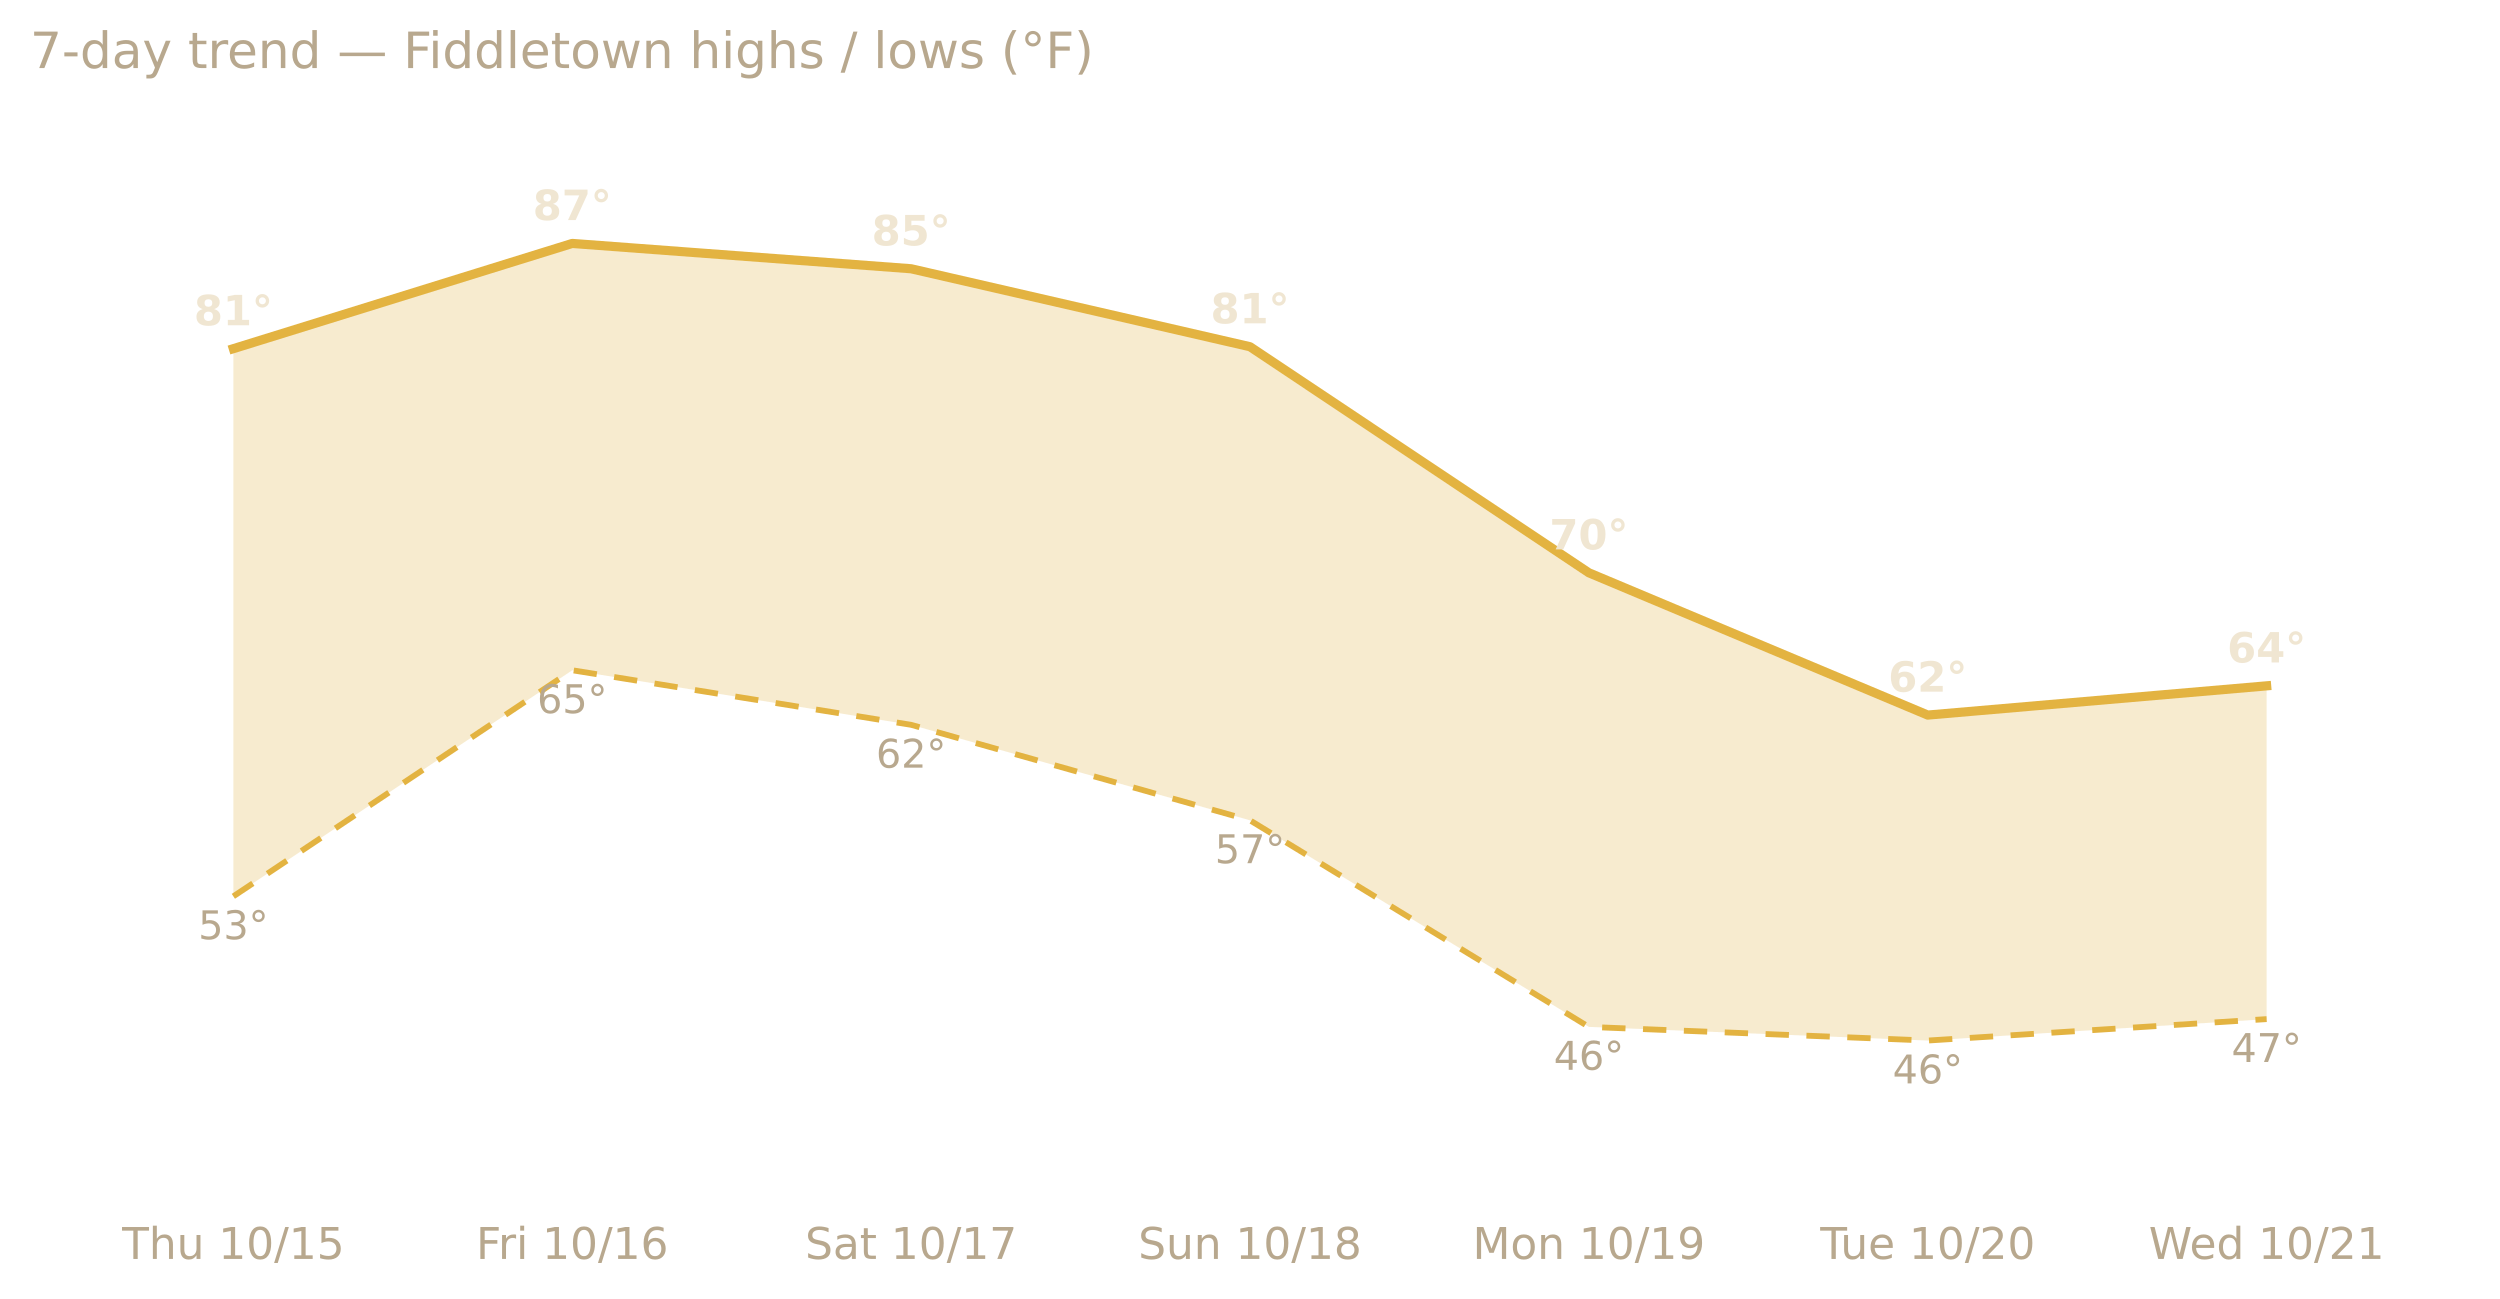
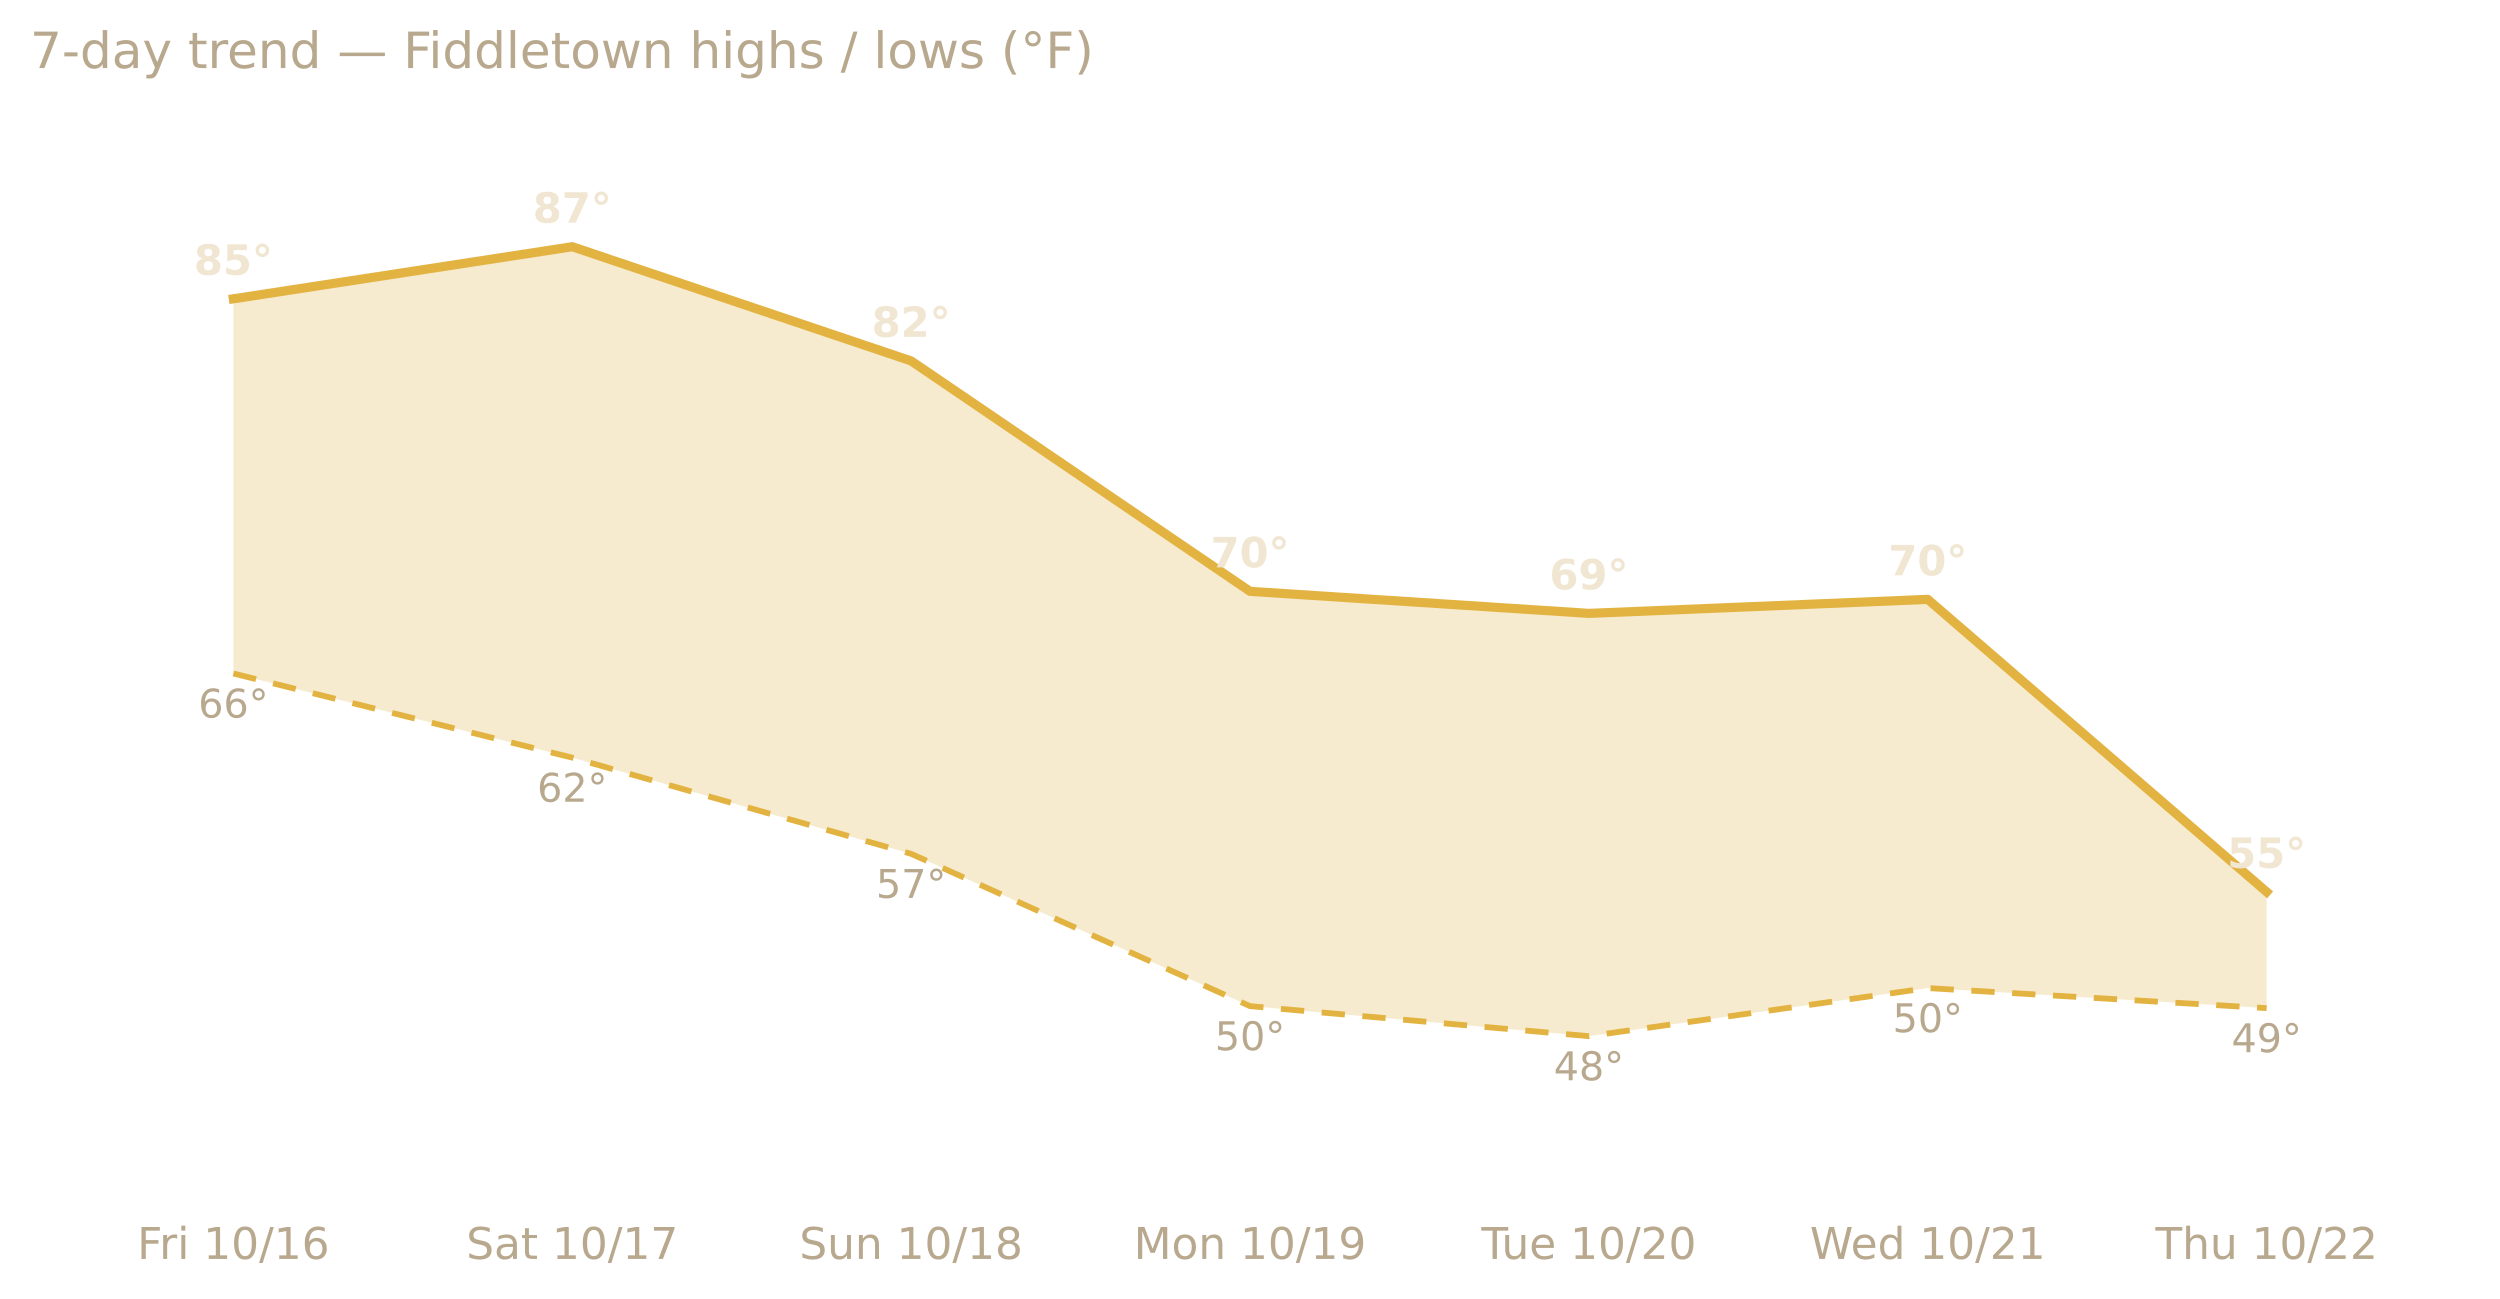
<svg xmlns="http://www.w3.org/2000/svg" xmlns:xlink="http://www.w3.org/1999/xlink" width="599.2pt" height="311.13pt" viewBox="0 0 599.2 311.13" version="1.1">
  <defs>
    <style type="text/css">*{stroke-linejoin: round; stroke-linecap: butt}</style>
  </defs>
  <g id="figure_1">
    <g id="patch_1">
      <path d="M 0 311.13  L 599.2 311.13  L 599.2 0  L 0 0  L 0 311.13  z " style="fill: none; opacity: 0" />
    </g>
    <g id="axes_1">
      <g id="patch_2">
        <path d="M 7.2 286.768  L 592 286.768  L 592 30.318  L 7.2 30.318  L 7.2 286.768  z " style="fill: none" />
      </g>
      <g id="matplotlib.axis_1">
        <g id="xtick_1">
          <g id="text_1">
-             <g style="fill: #b8a88e" transform="translate(29.274 301.7465) scale(0.105 -0.105)">
-               <defs>
-                 <path id="DejaVuSans-54" d="M -19 4666  L 3928 4666  L 3928 4134  L 2272 4134  L 2272 0  L 1638 0  L 1638 4134  L -19 4134  L -19 4666  z " transform="scale(0.015625)" />
-                 <path id="DejaVuSans-68" d="M 3513 2113  L 3513 0  L 2938 0  L 2938 2094  Q 2938 2591 2744 2837  Q 2550 3084 2163 3084  Q 1697 3084 1428 2787  Q 1159 2491 1159 1978  L 1159 0  L 581 0  L 581 4863  L 1159 4863  L 1159 2956  Q 1366 3272 1645 3428  Q 1925 3584 2291 3584  Q 2894 3584 3203 3211  Q 3513 2838 3513 2113  z " transform="scale(0.015625)" />
-                 <path id="DejaVuSans-75" d="M 544 1381  L 544 3500  L 1119 3500  L 1119 1403  Q 1119 906 1312 657  Q 1506 409 1894 409  Q 2359 409 2629 706  Q 2900 1003 2900 1516  L 2900 3500  L 3475 3500  L 3475 0  L 2900 0  L 2900 538  Q 2691 219 2414 64  Q 2138 -91 1772 -91  Q 1169 -91 856 284  Q 544 659 544 1381  z M 1991 3584  L 1991 3584  z " transform="scale(0.015625)" />
+             <g style="fill: #b8a88e" transform="translate(32.87927 301.7465) scale(0.105 -0.105)">
+               <defs>
+                 <path id="DejaVuSans-46" d="M 628 4666  L 3309 4666  L 3309 4134  L 1259 4134  L 1259 2759  L 3109 2759  L 3109 2228  L 1259 2228  L 1259 0  L 628 0  L 628 4666  z " transform="scale(0.015625)" />
+                 <path id="DejaVuSans-72" d="M 2631 2963  Q 2534 3019 2420 3045  Q 2306 3072 2169 3072  Q 1681 3072 1420 2755  Q 1159 2438 1159 1844  L 1159 0  L 581 0  L 581 3500  L 1159 3500  L 1159 2956  Q 1341 3275 1631 3429  Q 1922 3584 2338 3584  Q 2397 3584 2469 3576  Q 2541 3569 2628 3553  L 2631 2963  z " transform="scale(0.015625)" />
+                 <path id="DejaVuSans-69" d="M 603 3500  L 1178 3500  L 1178 0  L 603 0  L 603 3500  z M 603 4863  L 1178 4863  L 1178 4134  L 603 4134  L 603 4863  z " transform="scale(0.015625)" />
                <path id="DejaVuSans-20" transform="scale(0.015625)" />
                <path id="DejaVuSans-31" d="M 794 531  L 1825 531  L 1825 4091  L 703 3866  L 703 4441  L 1819 4666  L 2450 4666  L 2450 531  L 3481 531  L 3481 0  L 794 0  L 794 531  z " transform="scale(0.015625)" />
                <path id="DejaVuSans-30" d="M 2034 4250  Q 1547 4250 1301 3770  Q 1056 3291 1056 2328  Q 1056 1369 1301 889  Q 1547 409 2034 409  Q 2525 409 2770 889  Q 3016 1369 3016 2328  Q 3016 3291 2770 3770  Q 2525 4250 2034 4250  z M 2034 4750  Q 2819 4750 3233 4129  Q 3647 3509 3647 2328  Q 3647 1150 3233 529  Q 2819 -91 2034 -91  Q 1250 -91 836 529  Q 422 1150 422 2328  Q 422 3509 836 4129  Q 1250 4750 2034 4750  z " transform="scale(0.015625)" />
                <path id="DejaVuSans-2f" d="M 1625 4666  L 2156 4666  L 531 -594  L 0 -594  L 1625 4666  z " transform="scale(0.015625)" />
-                 <path id="DejaVuSans-35" d="M 691 4666  L 3169 4666  L 3169 4134  L 1269 4134  L 1269 2991  Q 1406 3038 1543 3061  Q 1681 3084 1819 3084  Q 2600 3084 3056 2656  Q 3513 2228 3513 1497  Q 3513 744 3044 326  Q 2575 -91 1722 -91  Q 1428 -91 1123 -41  Q 819 9 494 109  L 494 744  Q 775 591 1075 516  Q 1375 441 1709 441  Q 2250 441 2565 725  Q 2881 1009 2881 1497  Q 2881 1984 2565 2268  Q 2250 2553 1709 2553  Q 1456 2553 1204 2497  Q 953 2441 691 2322  L 691 4666  z " transform="scale(0.015625)" />
-               </defs>
-               <use xlink:href="#DejaVuSans-54" />
-               <use xlink:href="#DejaVuSans-68" x="61.084" />
-               <use xlink:href="#DejaVuSans-75" x="124.463" />
-               <use xlink:href="#DejaVuSans-20" x="187.842" />
-               <use xlink:href="#DejaVuSans-31" x="219.629" />
-               <use xlink:href="#DejaVuSans-30" x="283.252" />
-               <use xlink:href="#DejaVuSans-2f" x="346.875" />
-               <use xlink:href="#DejaVuSans-31" x="380.566" />
-               <use xlink:href="#DejaVuSans-35" x="444.189" />
-             </g>
-           </g>
-         </g>
-         <g id="xtick_2">
-           <g id="text_2">
-             <g style="fill: #b8a88e" transform="translate(114.1015 301.7465) scale(0.105 -0.105)">
-               <defs>
-                 <path id="DejaVuSans-46" d="M 628 4666  L 3309 4666  L 3309 4134  L 1259 4134  L 1259 2759  L 3109 2759  L 3109 2228  L 1259 2228  L 1259 0  L 628 0  L 628 4666  z " transform="scale(0.015625)" />
-                 <path id="DejaVuSans-72" d="M 2631 2963  Q 2534 3019 2420 3045  Q 2306 3072 2169 3072  Q 1681 3072 1420 2755  Q 1159 2438 1159 1844  L 1159 0  L 581 0  L 581 3500  L 1159 3500  L 1159 2956  Q 1341 3275 1631 3429  Q 1922 3584 2338 3584  Q 2397 3584 2469 3576  Q 2541 3569 2628 3553  L 2631 2963  z " transform="scale(0.015625)" />
-                 <path id="DejaVuSans-69" d="M 603 3500  L 1178 3500  L 1178 0  L 603 0  L 603 3500  z M 603 4863  L 1178 4863  L 1178 4134  L 603 4134  L 603 4863  z " transform="scale(0.015625)" />
                <path id="DejaVuSans-36" d="M 2113 2584  Q 1688 2584 1439 2293  Q 1191 2003 1191 1497  Q 1191 994 1439 701  Q 1688 409 2113 409  Q 2538 409 2786 701  Q 3034 994 3034 1497  Q 3034 2003 2786 2293  Q 2538 2584 2113 2584  z M 3366 4563  L 3366 3988  Q 3128 4100 2886 4159  Q 2644 4219 2406 4219  Q 1781 4219 1451 3797  Q 1122 3375 1075 2522  Q 1259 2794 1537 2939  Q 1816 3084 2150 3084  Q 2853 3084 3261 2657  Q 3669 2231 3669 1497  Q 3669 778 3244 343  Q 2819 -91 2113 -91  Q 1303 -91 875 529  Q 447 1150 447 2328  Q 447 3434 972 4092  Q 1497 4750 2381 4750  Q 2619 4750 2861 4703  Q 3103 4656 3366 4563  z " transform="scale(0.015625)" />
              </defs>
              <use xlink:href="#DejaVuSans-46" />
              <use xlink:href="#DejaVuSans-72" x="50.27" />
              <use xlink:href="#DejaVuSans-69" x="91.383" />
              <use xlink:href="#DejaVuSans-20" x="119.166" />
              <use xlink:href="#DejaVuSans-31" x="150.953" />
              <use xlink:href="#DejaVuSans-30" x="214.576" />
              <use xlink:href="#DejaVuSans-2f" x="278.199" />
              <use xlink:href="#DejaVuSans-31" x="311.891" />
              <use xlink:href="#DejaVuSans-36" x="375.514" />
            </g>
          </g>
        </g>
-         <g id="xtick_3">
-           <g id="text_3">
-             <g style="fill: #b8a88e" transform="translate(192.9711 301.7465) scale(0.105 -0.105)">
+         <g id="xtick_2">
+           <g id="text_2">
+             <g style="fill: #b8a88e" transform="translate(111.7488 301.7465) scale(0.105 -0.105)">
              <defs>
                <path id="DejaVuSans-53" d="M 3425 4513  L 3425 3897  Q 3066 4069 2747 4153  Q 2428 4238 2131 4238  Q 1616 4238 1336 4038  Q 1056 3838 1056 3469  Q 1056 3159 1242 3001  Q 1428 2844 1947 2747  L 2328 2669  Q 3034 2534 3370 2195  Q 3706 1856 3706 1288  Q 3706 609 3251 259  Q 2797 -91 1919 -91  Q 1588 -91 1214 -16  Q 841 59 441 206  L 441 856  Q 825 641 1194 531  Q 1563 422 1919 422  Q 2459 422 2753 634  Q 3047 847 3047 1241  Q 3047 1584 2836 1778  Q 2625 1972 2144 2069  L 1759 2144  Q 1053 2284 737 2584  Q 422 2884 422 3419  Q 422 4038 858 4394  Q 1294 4750 2059 4750  Q 2388 4750 2728 4690  Q 3069 4631 3425 4513  z " transform="scale(0.015625)" />
                <path id="DejaVuSans-61" d="M 2194 1759  Q 1497 1759 1228 1600  Q 959 1441 959 1056  Q 959 750 1161 570  Q 1363 391 1709 391  Q 2188 391 2477 730  Q 2766 1069 2766 1631  L 2766 1759  L 2194 1759  z M 3341 1997  L 3341 0  L 2766 0  L 2766 531  Q 2569 213 2275 61  Q 1981 -91 1556 -91  Q 1019 -91 701 211  Q 384 513 384 1019  Q 384 1609 779 1909  Q 1175 2209 1959 2209  L 2766 2209  L 2766 2266  Q 2766 2663 2505 2880  Q 2244 3097 1772 3097  Q 1472 3097 1187 3025  Q 903 2953 641 2809  L 641 3341  Q 956 3463 1253 3523  Q 1550 3584 1831 3584  Q 2591 3584 2966 3190  Q 3341 2797 3341 1997  z " transform="scale(0.015625)" />
                <path id="DejaVuSans-74" d="M 1172 4494  L 1172 3500  L 2356 3500  L 2356 3053  L 1172 3053  L 1172 1153  Q 1172 725 1289 603  Q 1406 481 1766 481  L 2356 481  L 2356 0  L 1766 0  Q 1100 0 847 248  Q 594 497 594 1153  L 594 3053  L 172 3053  L 172 3500  L 594 3500  L 594 4494  L 1172 4494  z " transform="scale(0.015625)" />
                <path id="DejaVuSans-37" d="M 525 4666  L 3525 4666  L 3525 4397  L 1831 0  L 1172 0  L 2766 4134  L 525 4134  L 525 4666  z " transform="scale(0.015625)" />
              </defs>
              <use xlink:href="#DejaVuSans-53" />
              <use xlink:href="#DejaVuSans-61" x="63.477" />
              <use xlink:href="#DejaVuSans-74" x="124.756" />
              <use xlink:href="#DejaVuSans-20" x="163.965" />
              <use xlink:href="#DejaVuSans-31" x="195.752" />
              <use xlink:href="#DejaVuSans-30" x="259.375" />
              <use xlink:href="#DejaVuSans-2f" x="322.998" />
              <use xlink:href="#DejaVuSans-31" x="356.689" />
              <use xlink:href="#DejaVuSans-37" x="420.312" />
            </g>
          </g>
        </g>
-         <g id="xtick_4">
-           <g id="text_4">
-             <g style="fill: #b8a88e" transform="translate(272.8143 301.7465) scale(0.105 -0.105)">
-               <defs>
+         <g id="xtick_3">
+           <g id="text_3">
+             <g style="fill: #b8a88e" transform="translate(191.5921 301.7465) scale(0.105 -0.105)">
+               <defs>
+                 <path id="DejaVuSans-75" d="M 544 1381  L 544 3500  L 1119 3500  L 1119 1403  Q 1119 906 1312 657  Q 1506 409 1894 409  Q 2359 409 2629 706  Q 2900 1003 2900 1516  L 2900 3500  L 3475 3500  L 3475 0  L 2900 0  L 2900 538  Q 2691 219 2414 64  Q 2138 -91 1772 -91  Q 1169 -91 856 284  Q 544 659 544 1381  z M 1991 3584  L 1991 3584  z " transform="scale(0.015625)" />
                <path id="DejaVuSans-6e" d="M 3513 2113  L 3513 0  L 2938 0  L 2938 2094  Q 2938 2591 2744 2837  Q 2550 3084 2163 3084  Q 1697 3084 1428 2787  Q 1159 2491 1159 1978  L 1159 0  L 581 0  L 581 3500  L 1159 3500  L 1159 2956  Q 1366 3272 1645 3428  Q 1925 3584 2291 3584  Q 2894 3584 3203 3211  Q 3513 2838 3513 2113  z " transform="scale(0.015625)" />
                <path id="DejaVuSans-38" d="M 2034 2216  Q 1584 2216 1326 1975  Q 1069 1734 1069 1313  Q 1069 891 1326 650  Q 1584 409 2034 409  Q 2484 409 2743 651  Q 3003 894 3003 1313  Q 3003 1734 2745 1975  Q 2488 2216 2034 2216  z M 1403 2484  Q 997 2584 770 2862  Q 544 3141 544 3541  Q 544 4100 942 4425  Q 1341 4750 2034 4750  Q 2731 4750 3128 4425  Q 3525 4100 3525 3541  Q 3525 3141 3298 2862  Q 3072 2584 2669 2484  Q 3125 2378 3379 2068  Q 3634 1759 3634 1313  Q 3634 634 3220 271  Q 2806 -91 2034 -91  Q 1263 -91 848 271  Q 434 634 434 1313  Q 434 1759 690 2068  Q 947 2378 1403 2484  z M 1172 3481  Q 1172 3119 1398 2916  Q 1625 2713 2034 2713  Q 2441 2713 2670 2916  Q 2900 3119 2900 3481  Q 2900 3844 2670 4047  Q 2441 4250 2034 4250  Q 1625 4250 1398 4047  Q 1172 3844 1172 3481  z " transform="scale(0.015625)" />
              </defs>
              <use xlink:href="#DejaVuSans-53" />
              <use xlink:href="#DejaVuSans-75" x="63.477" />
              <use xlink:href="#DejaVuSans-6e" x="126.855" />
              <use xlink:href="#DejaVuSans-20" x="190.234" />
              <use xlink:href="#DejaVuSans-31" x="222.021" />
              <use xlink:href="#DejaVuSans-30" x="285.645" />
              <use xlink:href="#DejaVuSans-2f" x="349.268" />
              <use xlink:href="#DejaVuSans-31" x="382.959" />
              <use xlink:href="#DejaVuSans-38" x="446.582" />
            </g>
          </g>
        </g>
-         <g id="xtick_5">
-           <g id="text_5">
-             <g style="fill: #b8a88e" transform="translate(352.9546 301.7465) scale(0.105 -0.105)">
+         <g id="xtick_4">
+           <g id="text_4">
+             <g style="fill: #b8a88e" transform="translate(271.7323 301.7465) scale(0.105 -0.105)">
              <defs>
                <path id="DejaVuSans-4d" d="M 628 4666  L 1569 4666  L 2759 1491  L 3956 4666  L 4897 4666  L 4897 0  L 4281 0  L 4281 4097  L 3078 897  L 2444 897  L 1241 4097  L 1241 0  L 628 0  L 628 4666  z " transform="scale(0.015625)" />
                <path id="DejaVuSans-6f" d="M 1959 3097  Q 1497 3097 1228 2736  Q 959 2375 959 1747  Q 959 1119 1226 758  Q 1494 397 1959 397  Q 2419 397 2687 759  Q 2956 1122 2956 1747  Q 2956 2369 2687 2733  Q 2419 3097 1959 3097  z M 1959 3584  Q 2709 3584 3137 3096  Q 3566 2609 3566 1747  Q 3566 888 3137 398  Q 2709 -91 1959 -91  Q 1206 -91 779 398  Q 353 888 353 1747  Q 353 2609 779 3096  Q 1206 3584 1959 3584  z " transform="scale(0.015625)" />
                <path id="DejaVuSans-39" d="M 703 97  L 703 672  Q 941 559 1184 500  Q 1428 441 1663 441  Q 2288 441 2617 861  Q 2947 1281 2994 2138  Q 2813 1869 2534 1725  Q 2256 1581 1919 1581  Q 1219 1581 811 2004  Q 403 2428 403 3163  Q 403 3881 828 4315  Q 1253 4750 1959 4750  Q 2769 4750 3195 4129  Q 3622 3509 3622 2328  Q 3622 1225 3098 567  Q 2575 -91 1691 -91  Q 1453 -91 1209 -44  Q 966 3 703 97  z M 1959 2075  Q 2384 2075 2632 2365  Q 2881 2656 2881 3163  Q 2881 3666 2632 3958  Q 2384 4250 1959 4250  Q 1534 4250 1286 3958  Q 1038 3666 1038 3163  Q 1038 2656 1286 2365  Q 1534 2075 1959 2075  z " transform="scale(0.015625)" />
              </defs>
              <use xlink:href="#DejaVuSans-4d" />
              <use xlink:href="#DejaVuSans-6f" x="86.279" />
              <use xlink:href="#DejaVuSans-6e" x="147.461" />
              <use xlink:href="#DejaVuSans-20" x="210.84" />
              <use xlink:href="#DejaVuSans-31" x="242.627" />
              <use xlink:href="#DejaVuSans-30" x="306.25" />
              <use xlink:href="#DejaVuSans-2f" x="369.873" />
              <use xlink:href="#DejaVuSans-31" x="403.564" />
              <use xlink:href="#DejaVuSans-39" x="467.188" />
            </g>
          </g>
        </g>
-         <g id="xtick_6">
-           <g id="text_6">
-             <g style="fill: #b8a88e" transform="translate(436.276 301.7465) scale(0.105 -0.105)">
-               <defs>
+         <g id="xtick_5">
+           <g id="text_5">
+             <g style="fill: #b8a88e" transform="translate(355.0537 301.7465) scale(0.105 -0.105)">
+               <defs>
+                 <path id="DejaVuSans-54" d="M -19 4666  L 3928 4666  L 3928 4134  L 2272 4134  L 2272 0  L 1638 0  L 1638 4134  L -19 4134  L -19 4666  z " transform="scale(0.015625)" />
                <path id="DejaVuSans-65" d="M 3597 1894  L 3597 1613  L 953 1613  Q 991 1019 1311 708  Q 1631 397 2203 397  Q 2534 397 2845 478  Q 3156 559 3463 722  L 3463 178  Q 3153 47 2828 -22  Q 2503 -91 2169 -91  Q 1331 -91 842 396  Q 353 884 353 1716  Q 353 2575 817 3079  Q 1281 3584 2069 3584  Q 2775 3584 3186 3129  Q 3597 2675 3597 1894  z M 3022 2063  Q 3016 2534 2758 2815  Q 2500 3097 2075 3097  Q 1594 3097 1305 2825  Q 1016 2553 972 2059  L 3022 2063  z " transform="scale(0.015625)" />
                <path id="DejaVuSans-32" d="M 1228 531  L 3431 531  L 3431 0  L 469 0  L 469 531  Q 828 903 1448 1529  Q 2069 2156 2228 2338  Q 2531 2678 2651 2914  Q 2772 3150 2772 3378  Q 2772 3750 2511 3984  Q 2250 4219 1831 4219  Q 1534 4219 1204 4116  Q 875 4013 500 3803  L 500 4441  Q 881 4594 1212 4672  Q 1544 4750 1819 4750  Q 2544 4750 2975 4387  Q 3406 4025 3406 3419  Q 3406 3131 3298 2873  Q 3191 2616 2906 2266  Q 2828 2175 2409 1742  Q 1991 1309 1228 531  z " transform="scale(0.015625)" />
              </defs>
              <use xlink:href="#DejaVuSans-54" />
              <use xlink:href="#DejaVuSans-75" x="45.959" />
              <use xlink:href="#DejaVuSans-65" x="109.338" />
              <use xlink:href="#DejaVuSans-20" x="170.861" />
              <use xlink:href="#DejaVuSans-31" x="202.648" />
              <use xlink:href="#DejaVuSans-30" x="266.271" />
              <use xlink:href="#DejaVuSans-2f" x="329.895" />
              <use xlink:href="#DejaVuSans-32" x="363.586" />
              <use xlink:href="#DejaVuSans-30" x="427.209" />
            </g>
          </g>
        </g>
-         <g id="xtick_7">
-           <g id="text_7">
-             <g style="fill: #b8a88e" transform="translate(515.0225 301.7465) scale(0.105 -0.105)">
+         <g id="xtick_6">
+           <g id="text_6">
+             <g style="fill: #b8a88e" transform="translate(433.8003 301.7465) scale(0.105 -0.105)">
              <defs>
                <path id="DejaVuSans-57" d="M 213 4666  L 850 4666  L 1831 722  L 2809 4666  L 3519 4666  L 4500 722  L 5478 4666  L 6119 4666  L 4947 0  L 4153 0  L 3169 4050  L 2175 0  L 1381 0  L 213 4666  z " transform="scale(0.015625)" />
                <path id="DejaVuSans-64" d="M 2906 2969  L 2906 4863  L 3481 4863  L 3481 0  L 2906 0  L 2906 525  Q 2725 213 2448 61  Q 2172 -91 1784 -91  Q 1150 -91 751 415  Q 353 922 353 1747  Q 353 2572 751 3078  Q 1150 3584 1784 3584  Q 2172 3584 2448 3432  Q 2725 3281 2906 2969  z M 947 1747  Q 947 1113 1208 752  Q 1469 391 1925 391  Q 2381 391 2643 752  Q 2906 1113 2906 1747  Q 2906 2381 2643 2742  Q 2381 3103 1925 3103  Q 1469 3103 1208 2742  Q 947 2381 947 1747  z " transform="scale(0.015625)" />
              </defs>
              <use xlink:href="#DejaVuSans-57" />
              <use xlink:href="#DejaVuSans-65" x="93.002" />
              <use xlink:href="#DejaVuSans-64" x="154.525" />
              <use xlink:href="#DejaVuSans-20" x="218.002" />
              <use xlink:href="#DejaVuSans-31" x="249.789" />
              <use xlink:href="#DejaVuSans-30" x="313.412" />
              <use xlink:href="#DejaVuSans-2f" x="377.035" />
              <use xlink:href="#DejaVuSans-32" x="410.727" />
              <use xlink:href="#DejaVuSans-31" x="474.35" />
            </g>
          </g>
        </g>
+         <g id="xtick_7">
+           <g id="text_7">
+             <g style="fill: #b8a88e" transform="translate(516.6073 301.7465) scale(0.105 -0.105)">
+               <defs>
+                 <path id="DejaVuSans-68" d="M 3513 2113  L 3513 0  L 2938 0  L 2938 2094  Q 2938 2591 2744 2837  Q 2550 3084 2163 3084  Q 1697 3084 1428 2787  Q 1159 2491 1159 1978  L 1159 0  L 581 0  L 581 4863  L 1159 4863  L 1159 2956  Q 1366 3272 1645 3428  Q 1925 3584 2291 3584  Q 2894 3584 3203 3211  Q 3513 2838 3513 2113  z " transform="scale(0.015625)" />
+               </defs>
+               <use xlink:href="#DejaVuSans-54" />
+               <use xlink:href="#DejaVuSans-68" x="61.084" />
+               <use xlink:href="#DejaVuSans-75" x="124.463" />
+               <use xlink:href="#DejaVuSans-20" x="187.842" />
+               <use xlink:href="#DejaVuSans-31" x="219.629" />
+               <use xlink:href="#DejaVuSans-30" x="283.252" />
+               <use xlink:href="#DejaVuSans-2f" x="346.875" />
+               <use xlink:href="#DejaVuSans-32" x="380.566" />
+               <use xlink:href="#DejaVuSans-32" x="444.189" />
+             </g>
+           </g>
+         </g>
      </g>
      <g id="matplotlib.axis_2" />
      <g id="PolyCollection_1">
-         <path d="M 55.933 83.57  L 55.933 214.831  L 137.156 160.645  L 218.378 173.725  L 299.6 196.614  L 380.822 246.129  L 462.044 249.398  L 543.267 244.26  L 543.267 164.382  L 543.267 164.382  L 462.044 171.389  L 380.822 137.289  L 299.6 83.103  L 218.378 64.418  L 137.156 58.345  L 55.933 83.57  z " clip-path="url(#pe07ada85c1)" style="fill: #e3b341; fill-opacity: 0.25" />
+         <path d="M 55.933 71.619  L 55.933 161.425  L 137.156 181.595  L 218.378 204.646  L 299.6 241.145  L 380.822 248.349  L 462.044 236.823  L 543.267 241.625  L 543.267 213.771  L 543.267 213.771  L 462.044 143.656  L 380.822 147.017  L 299.6 141.735  L 218.378 86.507  L 137.156 59.133  L 55.933 71.619  z " clip-path="url(#pc7e2ec3044)" style="fill: #e3b341; fill-opacity: 0.25" />
      </g>
      <g id="line2d_1">
-         <path d="M 55.933 83.57  L 137.156 58.345  L 218.378 64.418  L 299.6 83.103  L 380.822 137.289  L 462.044 171.389  L 543.267 164.382  " clip-path="url(#pe07ada85c1)" style="fill: none; stroke: #e3b341; stroke-width: 2.2; stroke-linecap: square" />
+         <path d="M 55.933 71.619  L 137.156 59.133  L 218.378 86.507  L 299.6 141.735  L 380.822 147.017  L 462.044 143.656  L 543.267 213.771  " clip-path="url(#pc7e2ec3044)" style="fill: none; stroke: #e3b341; stroke-width: 2.2; stroke-linecap: square" />
      </g>
      <g id="line2d_2">
-         <path d="M 55.933 214.831  L 137.156 160.645  L 218.378 173.725  L 299.6 196.614  L 380.822 246.129  L 462.044 249.398  L 543.267 244.26  " clip-path="url(#pe07ada85c1)" style="fill: none; stroke-dasharray: 5.6,4.2; stroke-dashoffset: 0; stroke: #e3b341; stroke-width: 1.4" />
+         <path d="M 55.933 161.425  L 137.156 181.595  L 218.378 204.646  L 299.6 241.145  L 380.822 248.349  L 462.044 236.823  L 543.267 241.625  " clip-path="url(#pc7e2ec3044)" style="fill: none; stroke-dasharray: 5.6,4.2; stroke-dashoffset: 0; stroke: #e3b341; stroke-width: 1.4" />
      </g>
      <g id="text_8">
-         <g style="fill: #f0e6d2" transform="translate(46.47552 77.96457) scale(0.1 -0.1)">
+         <g style="fill: #f0e6d2" transform="translate(46.47552 65.85614) scale(0.1 -0.1)">
          <defs>
            <path id="DejaVuSans-Bold-38" d="M 2228 2088  Q 1891 2088 1709 1903  Q 1528 1719 1528 1375  Q 1528 1031 1709 848  Q 1891 666 2228 666  Q 2563 666 2741 848  Q 2919 1031 2919 1375  Q 2919 1722 2741 1905  Q 2563 2088 2228 2088  z M 1350 2484  Q 925 2613 709 2878  Q 494 3144 494 3541  Q 494 4131 934 4440  Q 1375 4750 2228 4750  Q 3075 4750 3515 4442  Q 3956 4134 3956 3541  Q 3956 3144 3739 2878  Q 3522 2613 3097 2484  Q 3572 2353 3814 2058  Q 4056 1763 4056 1313  Q 4056 619 3595 264  Q 3134 -91 2228 -91  Q 1319 -91 855 264  Q 391 619 391 1313  Q 391 1763 633 2058  Q 875 2353 1350 2484  z M 1631 3419  Q 1631 3141 1786 2991  Q 1941 2841 2228 2841  Q 2509 2841 2662 2991  Q 2816 3141 2816 3419  Q 2816 3697 2662 3845  Q 2509 3994 2228 3994  Q 1941 3994 1786 3844  Q 1631 3694 1631 3419  z " transform="scale(0.015625)" />
-             <path id="DejaVuSans-Bold-31" d="M 750 831  L 1813 831  L 1813 3847  L 722 3622  L 722 4441  L 1806 4666  L 2950 4666  L 2950 831  L 4013 831  L 4013 0  L 750 0  L 750 831  z " transform="scale(0.015625)" />
+             <path id="DejaVuSans-Bold-35" d="M 678 4666  L 3669 4666  L 3669 3781  L 1638 3781  L 1638 3059  Q 1775 3097 1914 3117  Q 2053 3138 2203 3138  Q 3056 3138 3531 2711  Q 4006 2284 4006 1522  Q 4006 766 3489 337  Q 2972 -91 2053 -91  Q 1656 -91 1267 -14  Q 878 63 494 219  L 494 1166  Q 875 947 1217 837  Q 1559 728 1863 728  Q 2300 728 2551 942  Q 2803 1156 2803 1522  Q 2803 1891 2551 2103  Q 2300 2316 1863 2316  Q 1603 2316 1309 2248  Q 1016 2181 678 2041  L 678 4666  z " transform="scale(0.015625)" />
            <path id="DejaVuSans-Bold-b0" d="M 1600 4288  Q 1375 4288 1219 4131  Q 1063 3975 1063 3750  Q 1063 3525 1217 3372  Q 1372 3219 1600 3219  Q 1825 3219 1981 3373  Q 2138 3528 2138 3750  Q 2138 3975 1980 4131  Q 1822 4288 1600 4288  z M 1600 4794  Q 1806 4794 1997 4714  Q 2188 4634 2338 4488  Q 2484 4338 2561 4150  Q 2638 3963 2638 3750  Q 2638 3541 2561 3352  Q 2484 3163 2344 3022  Q 2194 2872 2000 2792  Q 1806 2713 1594 2713  Q 1153 2713 854 3011  Q 556 3309 556 3750  Q 556 4191 857 4492  Q 1159 4794 1600 4794  z " transform="scale(0.015625)" />
          </defs>
          <use xlink:href="#DejaVuSans-Bold-38" />
-           <use xlink:href="#DejaVuSans-Bold-31" x="69.58" />
+           <use xlink:href="#DejaVuSans-Bold-35" x="69.58" />
          <use xlink:href="#DejaVuSans-Bold-b0" x="139.16" />
        </g>
      </g>
      <g id="text_9">
-         <g style="fill: #b8a88e" transform="translate(47.51396 225.108) scale(0.095 -0.095)">
-           <defs>
-             <path id="DejaVuSans-33" d="M 2597 2516  Q 3050 2419 3304 2112  Q 3559 1806 3559 1356  Q 3559 666 3084 287  Q 2609 -91 1734 -91  Q 1441 -91 1130 -33  Q 819 25 488 141  L 488 750  Q 750 597 1062 519  Q 1375 441 1716 441  Q 2309 441 2620 675  Q 2931 909 2931 1356  Q 2931 1769 2642 2001  Q 2353 2234 1838 2234  L 1294 2234  L 1294 2753  L 1863 2753  Q 2328 2753 2575 2939  Q 2822 3125 2822 3475  Q 2822 3834 2567 4026  Q 2313 4219 1838 4219  Q 1578 4219 1281 4162  Q 984 4106 628 3988  L 628 4550  Q 988 4650 1302 4700  Q 1616 4750 1894 4750  Q 2613 4750 3031 4423  Q 3450 4097 3450 3541  Q 3450 3153 3228 2886  Q 3006 2619 2597 2516  z " transform="scale(0.015625)" />
+         <g style="fill: #b8a88e" transform="translate(47.51396 171.9899) scale(0.095 -0.095)">
+           <defs>
            <path id="DejaVuSans-b0" d="M 1600 4347  Q 1350 4347 1178 4173  Q 1006 4000 1006 3750  Q 1006 3503 1178 3333  Q 1350 3163 1600 3163  Q 1850 3163 2022 3333  Q 2194 3503 2194 3750  Q 2194 3997 2020 4172  Q 1847 4347 1600 4347  z M 1600 4750  Q 1800 4750 1984 4673  Q 2169 4597 2303 4453  Q 2447 4313 2519 4134  Q 2591 3956 2591 3750  Q 2591 3338 2302 3052  Q 2013 2766 1594 2766  Q 1172 2766 890 3047  Q 609 3328 609 3750  Q 609 4169 896 4459  Q 1184 4750 1600 4750  z " transform="scale(0.015625)" />
          </defs>
-           <use xlink:href="#DejaVuSans-35" />
-           <use xlink:href="#DejaVuSans-33" x="63.623" />
+           <use xlink:href="#DejaVuSans-36" />
+           <use xlink:href="#DejaVuSans-36" x="63.623" />
          <use xlink:href="#DejaVuSans-b0" x="127.246" />
        </g>
      </g>
      <g id="text_10">
-         <g style="fill: #f0e6d2" transform="translate(127.6977 52.73998) scale(0.1 -0.1)">
+         <g style="fill: #f0e6d2" transform="translate(127.6977 53.36981) scale(0.1 -0.1)">
          <defs>
            <path id="DejaVuSans-Bold-37" d="M 428 4666  L 3944 4666  L 3944 3988  L 2125 0  L 953 0  L 2675 3781  L 428 3781  L 428 4666  z " transform="scale(0.015625)" />
          </defs>
          <use xlink:href="#DejaVuSans-Bold-38" />
          <use xlink:href="#DejaVuSans-Bold-37" x="69.58" />
          <use xlink:href="#DejaVuSans-Bold-b0" x="139.16" />
        </g>
      </g>
      <g id="text_11">
-         <g style="fill: #b8a88e" transform="translate(128.7362 170.9219) scale(0.095 -0.095)">
-           <use xlink:href="#DejaVuSans-36" />
-           <use xlink:href="#DejaVuSans-35" x="63.623" />
-           <use xlink:href="#DejaVuSans-b0" x="127.246" />
-         </g>
-       </g>
-       <g id="text_12">
-         <g style="fill: #f0e6d2" transform="translate(208.92 58.81257) scale(0.1 -0.1)">
-           <defs>
-             <path id="DejaVuSans-Bold-35" d="M 678 4666  L 3669 4666  L 3669 3781  L 1638 3781  L 1638 3059  Q 1775 3097 1914 3117  Q 2053 3138 2203 3138  Q 3056 3138 3531 2711  Q 4006 2284 4006 1522  Q 4006 766 3489 337  Q 2972 -91 2053 -91  Q 1656 -91 1267 -14  Q 878 63 494 219  L 494 1166  Q 875 947 1217 837  Q 1559 728 1863 728  Q 2300 728 2551 942  Q 2803 1156 2803 1522  Q 2803 1891 2551 2103  Q 2300 2316 1863 2316  Q 1603 2316 1309 2248  Q 1016 2181 678 2041  L 678 4666  z " transform="scale(0.015625)" />
-           </defs>
-           <use xlink:href="#DejaVuSans-Bold-38" />
-           <use xlink:href="#DejaVuSans-Bold-35" x="69.58" />
-           <use xlink:href="#DejaVuSans-Bold-b0" x="139.16" />
-         </g>
-       </g>
-       <g id="text_13">
-         <g style="fill: #b8a88e" transform="translate(209.9584 184.0013) scale(0.095 -0.095)">
+         <g style="fill: #b8a88e" transform="translate(128.7362 192.1602) scale(0.095 -0.095)">
          <use xlink:href="#DejaVuSans-36" />
          <use xlink:href="#DejaVuSans-32" x="63.623" />
          <use xlink:href="#DejaVuSans-b0" x="127.246" />
        </g>
      </g>
-       <g id="text_14">
-         <g style="fill: #f0e6d2" transform="translate(290.1422 77.49745) scale(0.1 -0.1)">
+       <g id="text_12">
+         <g style="fill: #f0e6d2" transform="translate(208.92 80.74369) scale(0.1 -0.1)">
+           <defs>
+             <path id="DejaVuSans-Bold-32" d="M 1844 884  L 3897 884  L 3897 0  L 506 0  L 506 884  L 2209 2388  Q 2438 2594 2547 2791  Q 2656 2988 2656 3200  Q 2656 3528 2436 3728  Q 2216 3928 1850 3928  Q 1569 3928 1234 3808  Q 900 3688 519 3450  L 519 4475  Q 925 4609 1322 4679  Q 1719 4750 2100 4750  Q 2938 4750 3402 4381  Q 3866 4013 3866 3353  Q 3866 2972 3669 2642  Q 3472 2313 2841 1759  L 1844 884  z " transform="scale(0.015625)" />
+           </defs>
          <use xlink:href="#DejaVuSans-Bold-38" />
-           <use xlink:href="#DejaVuSans-Bold-31" x="69.58" />
-           <use xlink:href="#DejaVuSans-Bold-b0" x="139.16" />
-         </g>
-       </g>
-       <g id="text_15">
-         <g style="fill: #b8a88e" transform="translate(291.1806 206.8903) scale(0.095 -0.095)">
+           <use xlink:href="#DejaVuSans-Bold-32" x="69.58" />
+           <use xlink:href="#DejaVuSans-Bold-b0" x="139.16" />
+         </g>
+       </g>
+       <g id="text_13">
+         <g style="fill: #b8a88e" transform="translate(209.9584 215.2119) scale(0.095 -0.095)">
+           <defs>
+             <path id="DejaVuSans-35" d="M 691 4666  L 3169 4666  L 3169 4134  L 1269 4134  L 1269 2991  Q 1406 3038 1543 3061  Q 1681 3084 1819 3084  Q 2600 3084 3056 2656  Q 3513 2228 3513 1497  Q 3513 744 3044 326  Q 2575 -91 1722 -91  Q 1428 -91 1123 -41  Q 819 9 494 109  L 494 744  Q 775 591 1075 516  Q 1375 441 1709 441  Q 2250 441 2565 725  Q 2881 1009 2881 1497  Q 2881 1984 2565 2268  Q 2250 2553 1709 2553  Q 1456 2553 1204 2497  Q 953 2441 691 2322  L 691 4666  z " transform="scale(0.015625)" />
+           </defs>
          <use xlink:href="#DejaVuSans-35" />
          <use xlink:href="#DejaVuSans-37" x="63.623" />
          <use xlink:href="#DejaVuSans-b0" x="127.246" />
        </g>
      </g>
-       <g id="text_16">
-         <g style="fill: #f0e6d2" transform="translate(371.3644 131.6836) scale(0.1 -0.1)">
+       <g id="text_14">
+         <g style="fill: #f0e6d2" transform="translate(290.1422 135.9717) scale(0.1 -0.1)">
          <defs>
            <path id="DejaVuSans-Bold-30" d="M 2944 2338  Q 2944 3213 2780 3570  Q 2616 3928 2228 3928  Q 1841 3928 1675 3570  Q 1509 3213 1509 2338  Q 1509 1453 1675 1090  Q 1841 728 2228 728  Q 2613 728 2778 1090  Q 2944 1453 2944 2338  z M 4147 2328  Q 4147 1169 3647 539  Q 3147 -91 2228 -91  Q 1306 -91 806 539  Q 306 1169 306 2328  Q 306 3491 806 4120  Q 1306 4750 2228 4750  Q 3147 4750 3647 4120  Q 4147 3491 4147 2328  z " transform="scale(0.015625)" />
          </defs>
          <use xlink:href="#DejaVuSans-Bold-37" />
          <use xlink:href="#DejaVuSans-Bold-30" x="69.58" />
          <use xlink:href="#DejaVuSans-Bold-b0" x="139.16" />
        </g>
      </g>
+       <g id="text_15">
+         <g style="fill: #b8a88e" transform="translate(291.1806 251.7104) scale(0.095 -0.095)">
+           <use xlink:href="#DejaVuSans-35" />
+           <use xlink:href="#DejaVuSans-30" x="63.623" />
+           <use xlink:href="#DejaVuSans-b0" x="127.246" />
+         </g>
+       </g>
+       <g id="text_16">
+         <g style="fill: #f0e6d2" transform="translate(371.3644 141.2544) scale(0.1 -0.1)">
+           <defs>
+             <path id="DejaVuSans-Bold-36" d="M 2316 2303  Q 2000 2303 1842 2098  Q 1684 1894 1684 1484  Q 1684 1075 1842 870  Q 2000 666 2316 666  Q 2634 666 2792 870  Q 2950 1075 2950 1484  Q 2950 1894 2792 2098  Q 2634 2303 2316 2303  z M 3803 4544  L 3803 3681  Q 3506 3822 3243 3889  Q 2981 3956 2731 3956  Q 2194 3956 1894 3657  Q 1594 3359 1544 2772  Q 1750 2925 1990 3001  Q 2231 3078 2516 3078  Q 3231 3078 3670 2659  Q 4109 2241 4109 1563  Q 4109 813 3618 361  Q 3128 -91 2303 -91  Q 1394 -91 895 523  Q 397 1138 397 2266  Q 397 3422 980 4083  Q 1563 4744 2578 4744  Q 2900 4744 3203 4694  Q 3506 4644 3803 4544  z " transform="scale(0.015625)" />
+             <path id="DejaVuSans-Bold-39" d="M 641 103  L 641 966  Q 928 831 1190 764  Q 1453 697 1709 697  Q 2247 697 2547 995  Q 2847 1294 2900 1881  Q 2688 1725 2447 1647  Q 2206 1569 1925 1569  Q 1209 1569 770 1986  Q 331 2403 331 3084  Q 331 3838 820 4291  Q 1309 4744 2131 4744  Q 3044 4744 3544 4128  Q 4044 3513 4044 2388  Q 4044 1231 3459 570  Q 2875 -91 1856 -91  Q 1528 -91 1228 -42  Q 928 6 641 103  z M 2125 2350  Q 2441 2350 2600 2554  Q 2759 2759 2759 3169  Q 2759 3575 2600 3781  Q 2441 3988 2125 3988  Q 1809 3988 1650 3781  Q 1491 3575 1491 3169  Q 1491 2759 1650 2554  Q 1809 2350 2125 2350  z " transform="scale(0.015625)" />
+           </defs>
+           <use xlink:href="#DejaVuSans-Bold-36" />
+           <use xlink:href="#DejaVuSans-Bold-39" x="69.58" />
+           <use xlink:href="#DejaVuSans-Bold-b0" x="139.16" />
+         </g>
+       </g>
      <g id="text_17">
-         <g style="fill: #b8a88e" transform="translate(372.4028 256.4052) scale(0.095 -0.095)">
+         <g style="fill: #b8a88e" transform="translate(372.4028 258.914) scale(0.095 -0.095)">
          <defs>
            <path id="DejaVuSans-34" d="M 2419 4116  L 825 1625  L 2419 1625  L 2419 4116  z M 2253 4666  L 3047 4666  L 3047 1625  L 3713 1625  L 3713 1100  L 3047 1100  L 3047 0  L 2419 0  L 2419 1100  L 313 1100  L 313 1709  L 2253 4666  z " transform="scale(0.015625)" />
          </defs>
          <use xlink:href="#DejaVuSans-34" />
-           <use xlink:href="#DejaVuSans-36" x="63.623" />
+           <use xlink:href="#DejaVuSans-38" x="63.623" />
          <use xlink:href="#DejaVuSans-b0" x="127.246" />
        </g>
      </g>
      <g id="text_18">
-         <g style="fill: #f0e6d2" transform="translate(452.5866 165.7835) scale(0.1 -0.1)">
-           <defs>
-             <path id="DejaVuSans-Bold-36" d="M 2316 2303  Q 2000 2303 1842 2098  Q 1684 1894 1684 1484  Q 1684 1075 1842 870  Q 2000 666 2316 666  Q 2634 666 2792 870  Q 2950 1075 2950 1484  Q 2950 1894 2792 2098  Q 2634 2303 2316 2303  z M 3803 4544  L 3803 3681  Q 3506 3822 3243 3889  Q 2981 3956 2731 3956  Q 2194 3956 1894 3657  Q 1594 3359 1544 2772  Q 1750 2925 1990 3001  Q 2231 3078 2516 3078  Q 3231 3078 3670 2659  Q 4109 2241 4109 1563  Q 4109 813 3618 361  Q 3128 -91 2303 -91  Q 1394 -91 895 523  Q 397 1138 397 2266  Q 397 3422 980 4083  Q 1563 4744 2578 4744  Q 2900 4744 3203 4694  Q 3506 4644 3803 4544  z " transform="scale(0.015625)" />
-             <path id="DejaVuSans-Bold-32" d="M 1844 884  L 3897 884  L 3897 0  L 506 0  L 506 884  L 2209 2388  Q 2438 2594 2547 2791  Q 2656 2988 2656 3200  Q 2656 3528 2436 3728  Q 2216 3928 1850 3928  Q 1569 3928 1234 3808  Q 900 3688 519 3450  L 519 4475  Q 925 4609 1322 4679  Q 1719 4750 2100 4750  Q 2938 4750 3402 4381  Q 3866 4013 3866 3353  Q 3866 2972 3669 2642  Q 3472 2313 2841 1759  L 1844 884  z " transform="scale(0.015625)" />
-           </defs>
-           <use xlink:href="#DejaVuSans-Bold-36" />
-           <use xlink:href="#DejaVuSans-Bold-32" x="69.58" />
+         <g style="fill: #f0e6d2" transform="translate(452.5866 137.8927) scale(0.1 -0.1)">
+           <use xlink:href="#DejaVuSans-Bold-37" />
+           <use xlink:href="#DejaVuSans-Bold-30" x="69.58" />
          <use xlink:href="#DejaVuSans-Bold-b0" x="139.16" />
        </g>
      </g>
      <g id="text_19">
-         <g style="fill: #b8a88e" transform="translate(453.6251 259.675) scale(0.095 -0.095)">
+         <g style="fill: #b8a88e" transform="translate(453.6251 247.3882) scale(0.095 -0.095)">
+           <use xlink:href="#DejaVuSans-35" />
+           <use xlink:href="#DejaVuSans-30" x="63.623" />
+           <use xlink:href="#DejaVuSans-b0" x="127.246" />
+         </g>
+       </g>
+       <g id="text_20">
+         <g style="fill: #f0e6d2" transform="translate(533.8089 208.0082) scale(0.1 -0.1)">
+           <use xlink:href="#DejaVuSans-Bold-35" />
+           <use xlink:href="#DejaVuSans-Bold-35" x="69.58" />
+           <use xlink:href="#DejaVuSans-Bold-b0" x="139.16" />
+         </g>
+       </g>
+       <g id="text_21">
+         <g style="fill: #b8a88e" transform="translate(534.8473 252.1906) scale(0.095 -0.095)">
          <use xlink:href="#DejaVuSans-34" />
-           <use xlink:href="#DejaVuSans-36" x="63.623" />
-           <use xlink:href="#DejaVuSans-b0" x="127.246" />
-         </g>
-       </g>
-       <g id="text_20">
-         <g style="fill: #f0e6d2" transform="translate(533.8089 158.7767) scale(0.1 -0.1)">
-           <defs>
-             <path id="DejaVuSans-Bold-34" d="M 2356 3675  L 1038 1722  L 2356 1722  L 2356 3675  z M 2156 4666  L 3494 4666  L 3494 1722  L 4159 1722  L 4159 850  L 3494 850  L 3494 0  L 2356 0  L 2356 850  L 288 850  L 288 1881  L 2156 4666  z " transform="scale(0.015625)" />
-           </defs>
-           <use xlink:href="#DejaVuSans-Bold-36" />
-           <use xlink:href="#DejaVuSans-Bold-34" x="69.58" />
-           <use xlink:href="#DejaVuSans-Bold-b0" x="139.16" />
-         </g>
-       </g>
-       <g id="text_21">
-         <g style="fill: #b8a88e" transform="translate(534.8473 254.5367) scale(0.095 -0.095)">
-           <use xlink:href="#DejaVuSans-34" />
-           <use xlink:href="#DejaVuSans-37" x="63.623" />
+           <use xlink:href="#DejaVuSans-39" x="63.623" />
          <use xlink:href="#DejaVuSans-b0" x="127.246" />
        </g>
      </g>
      <g id="text_22">
        <g style="fill: #b8a88e" transform="translate(7.2 16.31812) scale(0.12 -0.12)">
          <defs>
            <path id="DejaVuSans-2d" d="M 313 2009  L 1997 2009  L 1997 1497  L 313 1497  L 313 2009  z " transform="scale(0.015625)" />
            <path id="DejaVuSans-79" d="M 2059 -325  Q 1816 -950 1584 -1140  Q 1353 -1331 966 -1331  L 506 -1331  L 506 -850  L 844 -850  Q 1081 -850 1212 -737  Q 1344 -625 1503 -206  L 1606 56  L 191 3500  L 800 3500  L 1894 763  L 2988 3500  L 3597 3500  L 2059 -325  z " transform="scale(0.015625)" />
            <path id="DejaVuSans-2014" d="M 313 1978  L 6088 1978  L 6088 1528  L 313 1528  L 313 1978  z " transform="scale(0.015625)" />
            <path id="DejaVuSans-6c" d="M 603 4863  L 1178 4863  L 1178 0  L 603 0  L 603 4863  z " transform="scale(0.015625)" />
            <path id="DejaVuSans-77" d="M 269 3500  L 844 3500  L 1563 769  L 2278 3500  L 2956 3500  L 3675 769  L 4391 3500  L 4966 3500  L 4050 0  L 3372 0  L 2619 2869  L 1863 0  L 1184 0  L 269 3500  z " transform="scale(0.015625)" />
            <path id="DejaVuSans-67" d="M 2906 1791  Q 2906 2416 2648 2759  Q 2391 3103 1925 3103  Q 1463 3103 1205 2759  Q 947 2416 947 1791  Q 947 1169 1205 825  Q 1463 481 1925 481  Q 2391 481 2648 825  Q 2906 1169 2906 1791  z M 3481 434  Q 3481 -459 3084 -895  Q 2688 -1331 1869 -1331  Q 1566 -1331 1297 -1286  Q 1028 -1241 775 -1147  L 775 -588  Q 1028 -725 1275 -790  Q 1522 -856 1778 -856  Q 2344 -856 2625 -561  Q 2906 -266 2906 331  L 2906 616  Q 2728 306 2450 153  Q 2172 0 1784 0  Q 1141 0 747 490  Q 353 981 353 1791  Q 353 2603 747 3093  Q 1141 3584 1784 3584  Q 2172 3584 2450 3431  Q 2728 3278 2906 2969  L 2906 3500  L 3481 3500  L 3481 434  z " transform="scale(0.015625)" />
            <path id="DejaVuSans-73" d="M 2834 3397  L 2834 2853  Q 2591 2978 2328 3040  Q 2066 3103 1784 3103  Q 1356 3103 1142 2972  Q 928 2841 928 2578  Q 928 2378 1081 2264  Q 1234 2150 1697 2047  L 1894 2003  Q 2506 1872 2764 1633  Q 3022 1394 3022 966  Q 3022 478 2636 193  Q 2250 -91 1575 -91  Q 1294 -91 989 -36  Q 684 19 347 128  L 347 722  Q 666 556 975 473  Q 1284 391 1588 391  Q 1994 391 2212 530  Q 2431 669 2431 922  Q 2431 1156 2273 1281  Q 2116 1406 1581 1522  L 1381 1569  Q 847 1681 609 1914  Q 372 2147 372 2553  Q 372 3047 722 3315  Q 1072 3584 1716 3584  Q 2034 3584 2315 3537  Q 2597 3491 2834 3397  z " transform="scale(0.015625)" />
            <path id="DejaVuSans-28" d="M 1984 4856  Q 1566 4138 1362 3434  Q 1159 2731 1159 2009  Q 1159 1288 1364 580  Q 1569 -128 1984 -844  L 1484 -844  Q 1016 -109 783 600  Q 550 1309 550 2009  Q 550 2706 781 3412  Q 1013 4119 1484 4856  L 1984 4856  z " transform="scale(0.015625)" />
            <path id="DejaVuSans-29" d="M 513 4856  L 1013 4856  Q 1481 4119 1714 3412  Q 1947 2706 1947 2009  Q 1947 1309 1714 600  Q 1481 -109 1013 -844  L 513 -844  Q 928 -128 1133 580  Q 1338 1288 1338 2009  Q 1338 2731 1133 3434  Q 928 4138 513 4856  z " transform="scale(0.015625)" />
          </defs>
          <use xlink:href="#DejaVuSans-37" />
          <use xlink:href="#DejaVuSans-2d" x="63.623" />
          <use xlink:href="#DejaVuSans-64" x="99.707" />
          <use xlink:href="#DejaVuSans-61" x="163.184" />
          <use xlink:href="#DejaVuSans-79" x="224.463" />
          <use xlink:href="#DejaVuSans-20" x="283.643" />
          <use xlink:href="#DejaVuSans-74" x="315.43" />
          <use xlink:href="#DejaVuSans-72" x="354.639" />
          <use xlink:href="#DejaVuSans-65" x="393.502" />
          <use xlink:href="#DejaVuSans-6e" x="455.025" />
          <use xlink:href="#DejaVuSans-64" x="518.404" />
          <use xlink:href="#DejaVuSans-20" x="581.881" />
          <use xlink:href="#DejaVuSans-2014" x="613.668" />
          <use xlink:href="#DejaVuSans-20" x="713.668" />
          <use xlink:href="#DejaVuSans-46" x="745.455" />
          <use xlink:href="#DejaVuSans-69" x="795.725" />
          <use xlink:href="#DejaVuSans-64" x="823.508" />
          <use xlink:href="#DejaVuSans-64" x="886.984" />
          <use xlink:href="#DejaVuSans-6c" x="950.461" />
          <use xlink:href="#DejaVuSans-65" x="978.244" />
          <use xlink:href="#DejaVuSans-74" x="1039.768" />
          <use xlink:href="#DejaVuSans-6f" x="1078.977" />
          <use xlink:href="#DejaVuSans-77" x="1140.158" />
          <use xlink:href="#DejaVuSans-6e" x="1221.945" />
          <use xlink:href="#DejaVuSans-20" x="1285.324" />
          <use xlink:href="#DejaVuSans-68" x="1317.111" />
          <use xlink:href="#DejaVuSans-69" x="1380.49" />
          <use xlink:href="#DejaVuSans-67" x="1408.273" />
          <use xlink:href="#DejaVuSans-68" x="1471.75" />
          <use xlink:href="#DejaVuSans-73" x="1535.129" />
          <use xlink:href="#DejaVuSans-20" x="1587.229" />
          <use xlink:href="#DejaVuSans-2f" x="1619.016" />
          <use xlink:href="#DejaVuSans-20" x="1652.707" />
          <use xlink:href="#DejaVuSans-6c" x="1684.494" />
          <use xlink:href="#DejaVuSans-6f" x="1712.277" />
          <use xlink:href="#DejaVuSans-77" x="1773.459" />
          <use xlink:href="#DejaVuSans-73" x="1855.246" />
          <use xlink:href="#DejaVuSans-20" x="1907.346" />
          <use xlink:href="#DejaVuSans-28" x="1939.133" />
          <use xlink:href="#DejaVuSans-b0" x="1978.146" />
          <use xlink:href="#DejaVuSans-46" x="2028.146" />
          <use xlink:href="#DejaVuSans-29" x="2085.666" />
        </g>
      </g>
    </g>
  </g>
  <defs>
-     <clipPath id="pe07ada85c1">
+     <clipPath id="pc7e2ec3044">
      <rect x="7.2" y="30.318" width="584.8" height="256.45" />
    </clipPath>
  </defs>
</svg>
